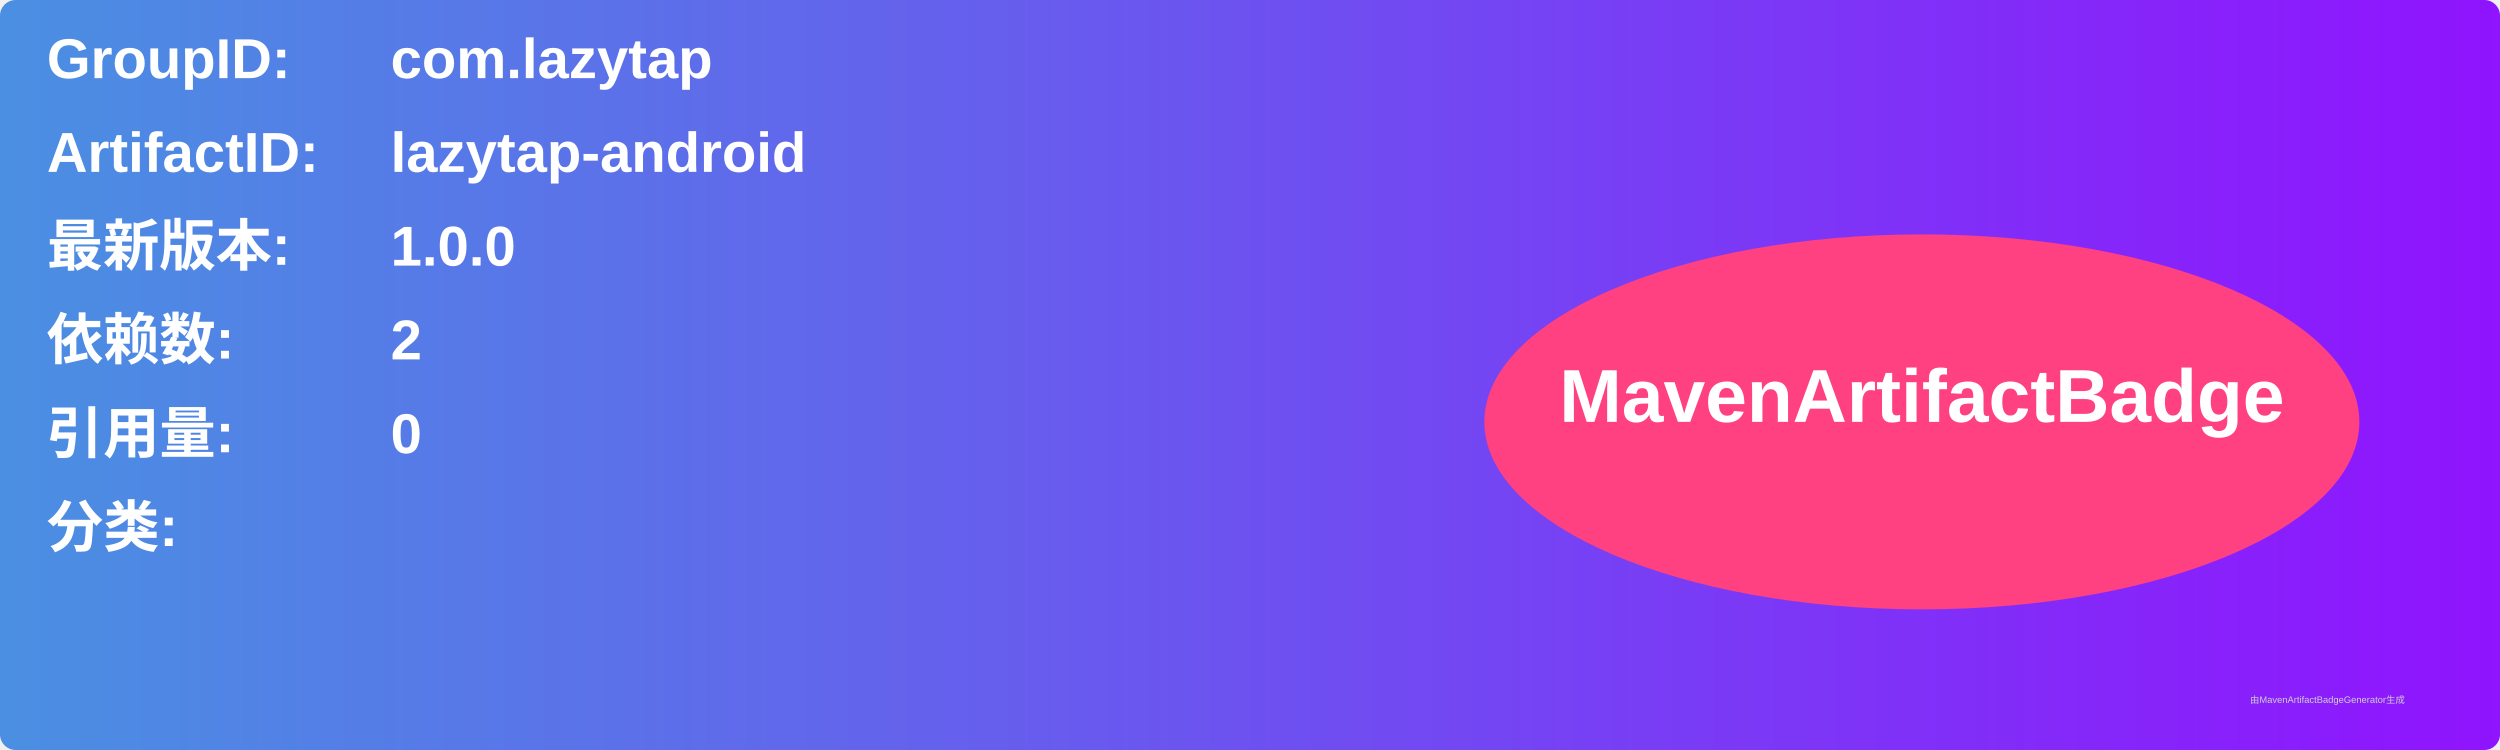
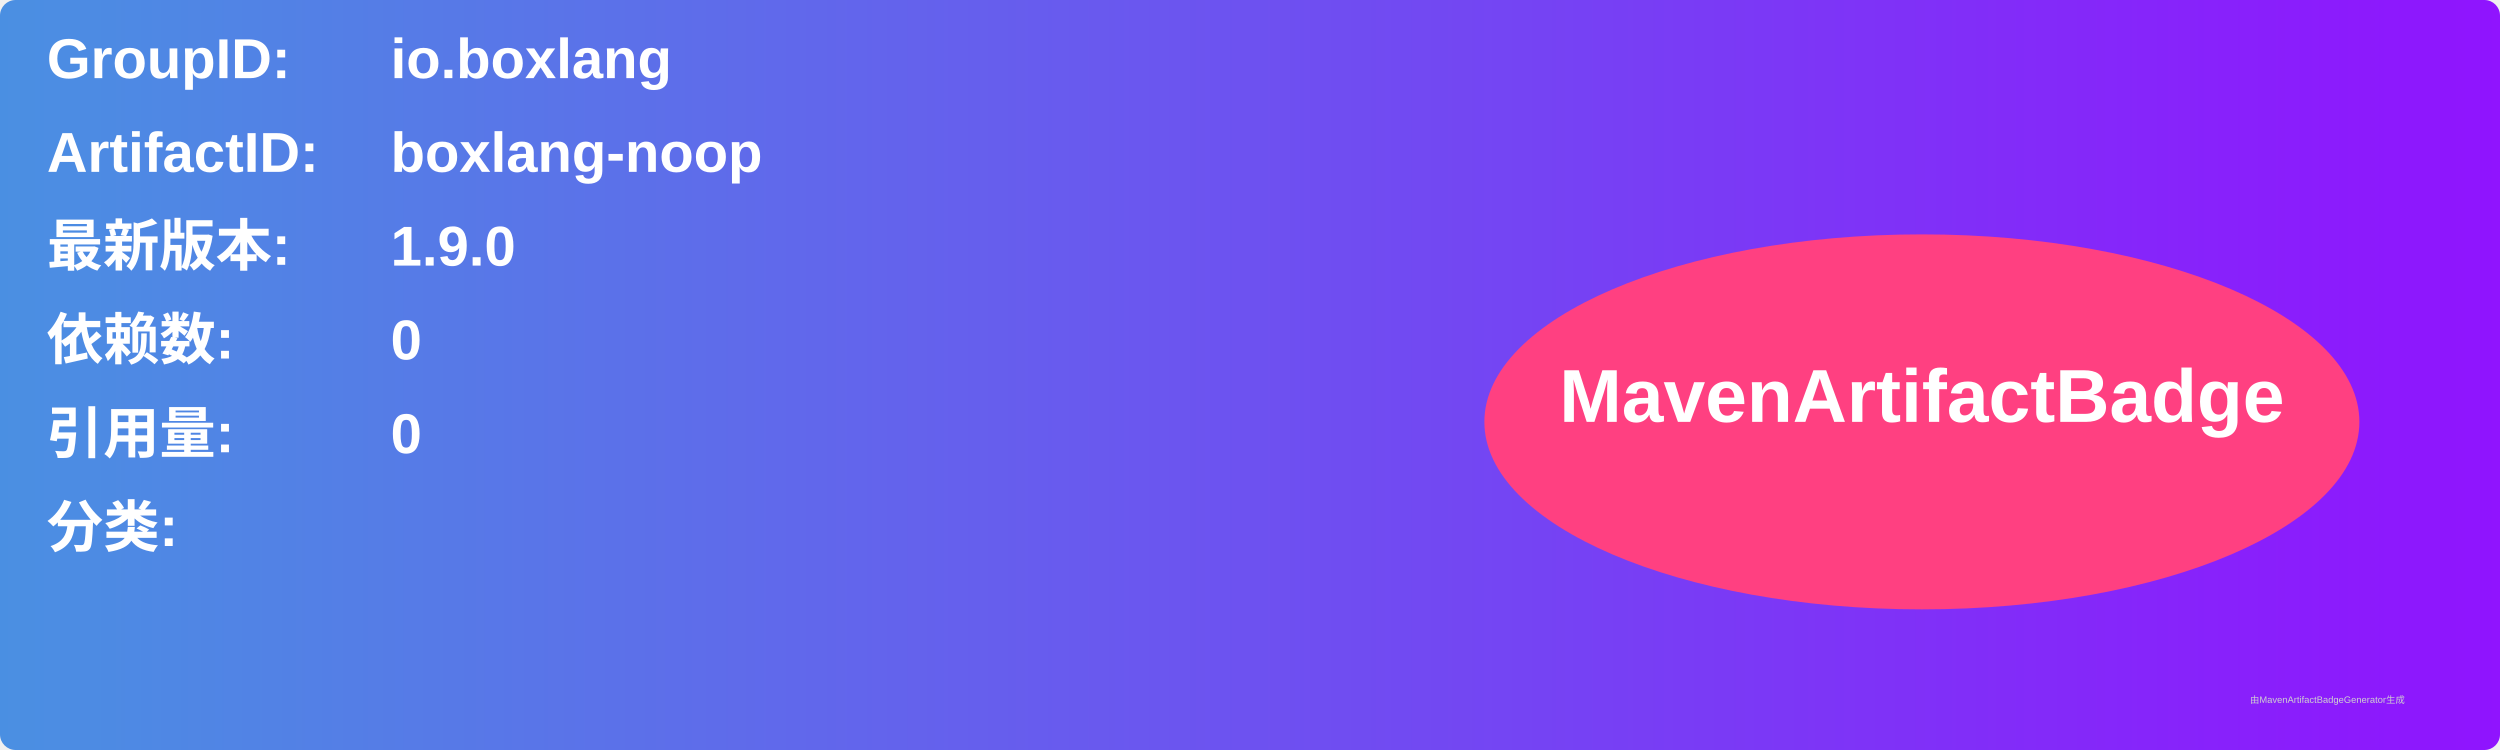
<svg xmlns="http://www.w3.org/2000/svg" width="800" height="240" viewBox="0 0 800 240">
  <linearGradient id="grad" x1="0%" y1="0%" x2="100%" y2="0%">
    <stop offset="0%" stop-color="#4a90e2" />
    <stop offset="100%" stop-color="#9013fe" />
  </linearGradient>
  <rect width="100%" height="100%" rx="5" ry="5" fill="url(#grad)" />
  <g transform="translate(15, 15)">
    <text x="0" y="10" font-family="Arial" font-size="18" fill="white" font-weight="bold" width="260">GroupID:</text>
-     <text x="110" y="10" font-family="Arial" font-size="18" fill="white" font-weight="bold" width="460">com.lazytap</text>
+     <text x="110" y="10" font-family="Arial" font-size="18" fill="white" font-weight="bold" width="460">io.boxlang</text>
    <text x="0" y="40" font-family="Arial" font-size="18" fill="white" font-weight="bold" width="260">ArtifactID:</text>
-     <text x="110" y="40" font-family="Arial" font-size="18" fill="white" font-weight="bold" width="460">lazytap-android</text>
+     <text x="110" y="40" font-family="Arial" font-size="18" fill="white" font-weight="bold" width="460">boxlang-noop</text>
    <text x="0" y="70" font-family="Arial" font-size="18" fill="white" font-weight="bold">最新版本:</text>
    <text x="110" y="70" font-family="Arial" font-size="18" fill="white" font-weight="bold">
-       <tspan font-weight="bold">1.0.0</tspan>
+       <tspan font-weight="bold">1.9.0</tspan>
    </text>
    <text x="0" y="100" font-family="Arial" font-size="18" fill="white" font-weight="bold">依赖数: </text>
    <text x="110" y="100" font-family="Arial" font-size="18" fill="white">
-       <tspan font-weight="bold">2</tspan>
+       <tspan font-weight="bold">0</tspan>
    </text>
    <text x="0" y="130" font-family="Arial" font-size="18" fill="white" font-weight="bold">引用量: </text>
    <text x="110" y="130" font-family="Arial" font-size="18" fill="white">
      <tspan font-weight="bold">0</tspan>
    </text>
    <text x="0" y="160" font-family="Arial" font-size="18" fill="white" font-weight="bold">分类:</text>
    <text x="10" y="190" font-family="Arial" font-size="10" fill="white">
      <tspan font-weight="bold" />
    </text>
    <ellipse cx="600" cy="120" rx="140" ry="60" fill="#ff4081" />
    <text x="600" y="120" text-anchor="middle" font-family="Arial" font-size="24" fill="white" font-weight="bold">MavenArtifactBadge</text>
  </g>
  <text x="720" y="225" font-family="Arial" font-size="3" fill="#d0d0d0">由MavenArtifactBadgeGenerator生成</text>
</svg>
